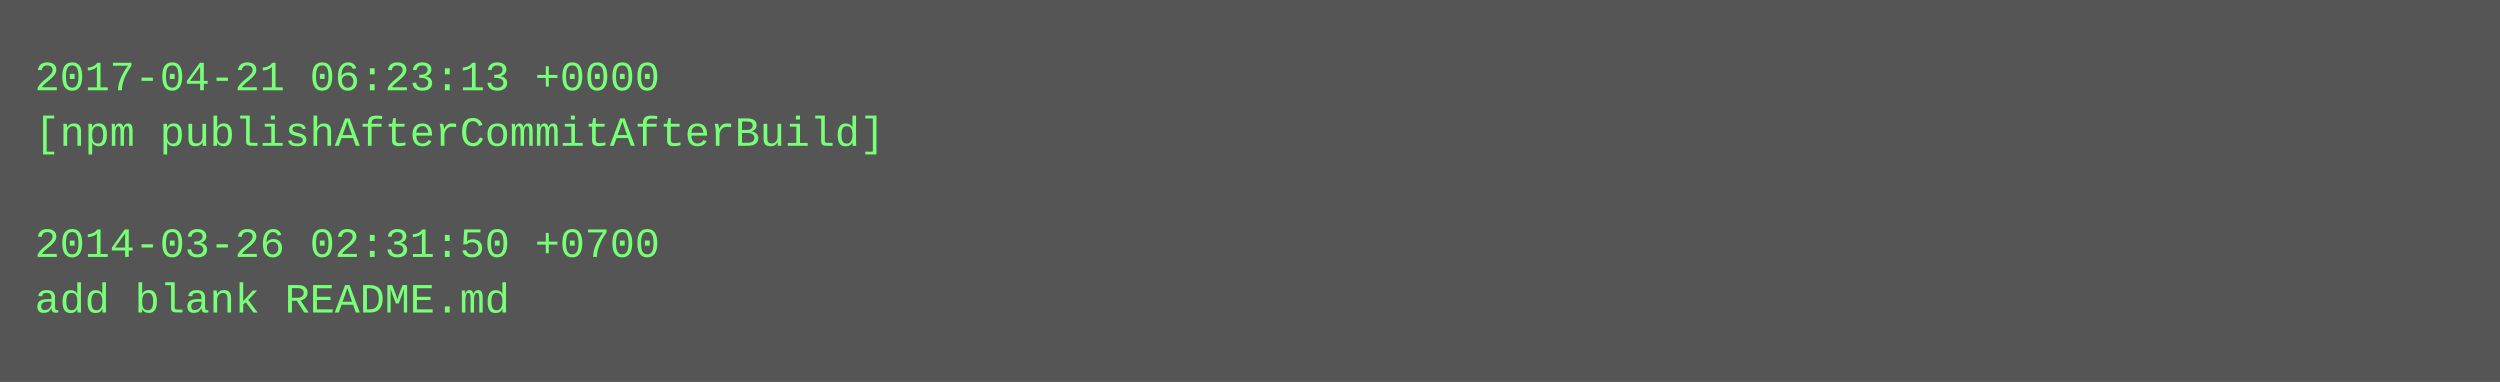
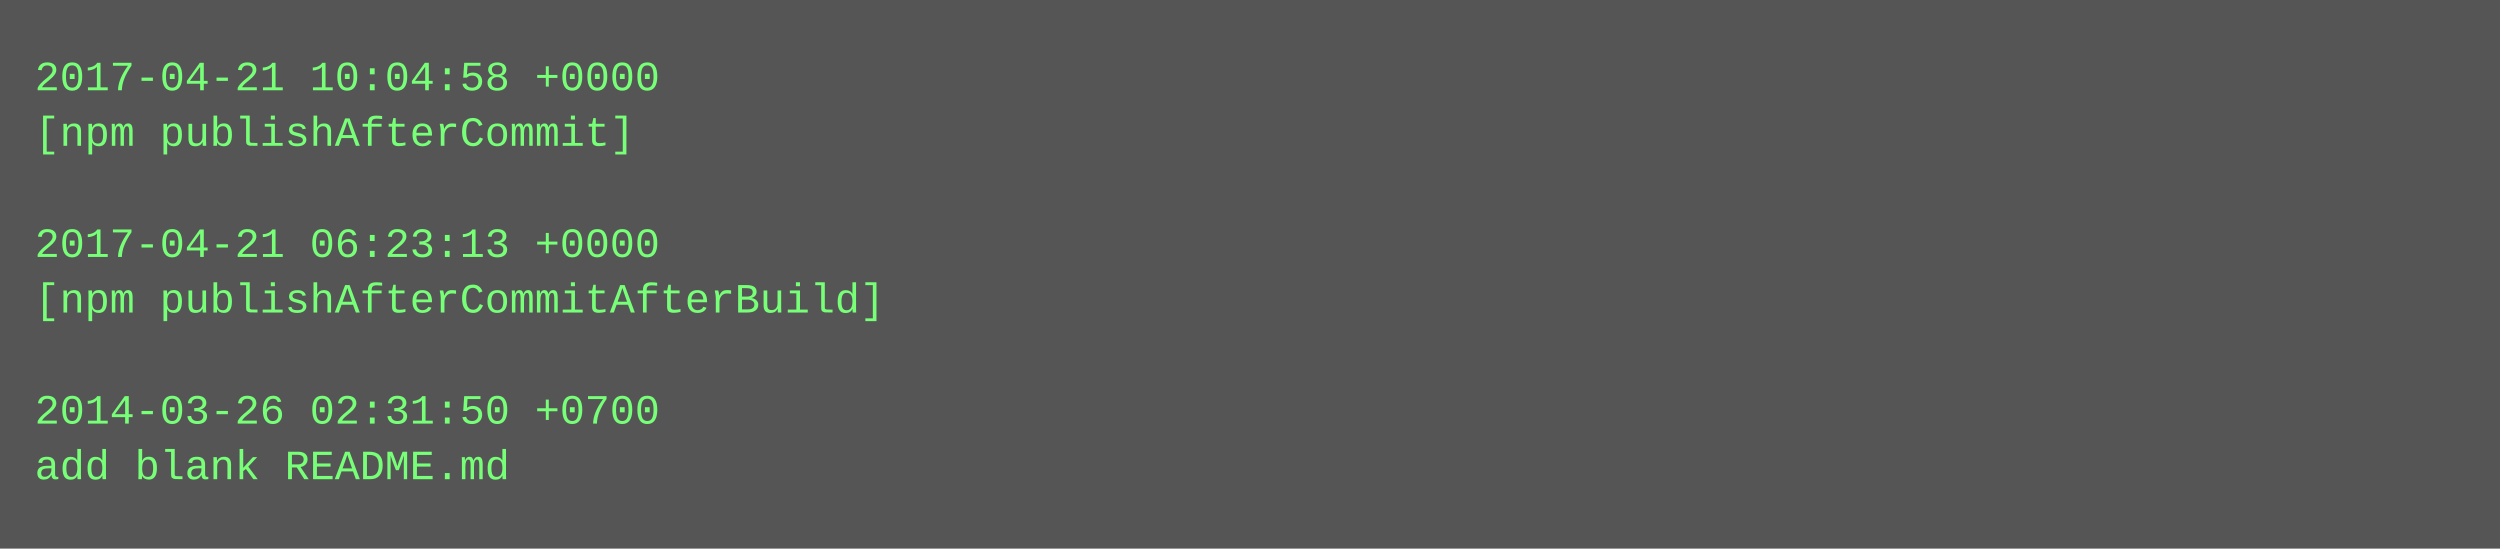
- <svg xmlns="http://www.w3.org/2000/svg" height="110" width="720">
-   <rect height="110" fill="#555" width="720" />
+ <svg xmlns="http://www.w3.org/2000/svg" height="158" width="720">
+   <rect height="158" fill="#555" width="720" />
  <text fill="#7f7" font-family="Courier New" font-size="12" xml:space="preserve">
-     <tspan x="10" y="26">2017-04-21 06:23:13 +0000</tspan>
-     <tspan x="10" y="42">[npm publishAfterCommitAfterBuild]</tspan>
+     <tspan x="10" y="26">2017-04-21 10:04:58 +0000</tspan>
+     <tspan x="10" y="42">[npm publishAfterCommit]</tspan>
    <tspan x="10" y="58" />
-     <tspan x="10" y="74">2014-03-26 02:31:50 +0700</tspan>
-     <tspan x="10" y="90">add blank README.md</tspan>
+     <tspan x="10" y="74">2017-04-21 06:23:13 +0000</tspan>
+     <tspan x="10" y="90">[npm publishAfterCommitAfterBuild]</tspan>
+     <tspan x="10" y="106" />
+     <tspan x="10" y="122">2014-03-26 02:31:50 +0700</tspan>
+     <tspan x="10" y="138">add blank README.md</tspan>
  </text>
</svg>
